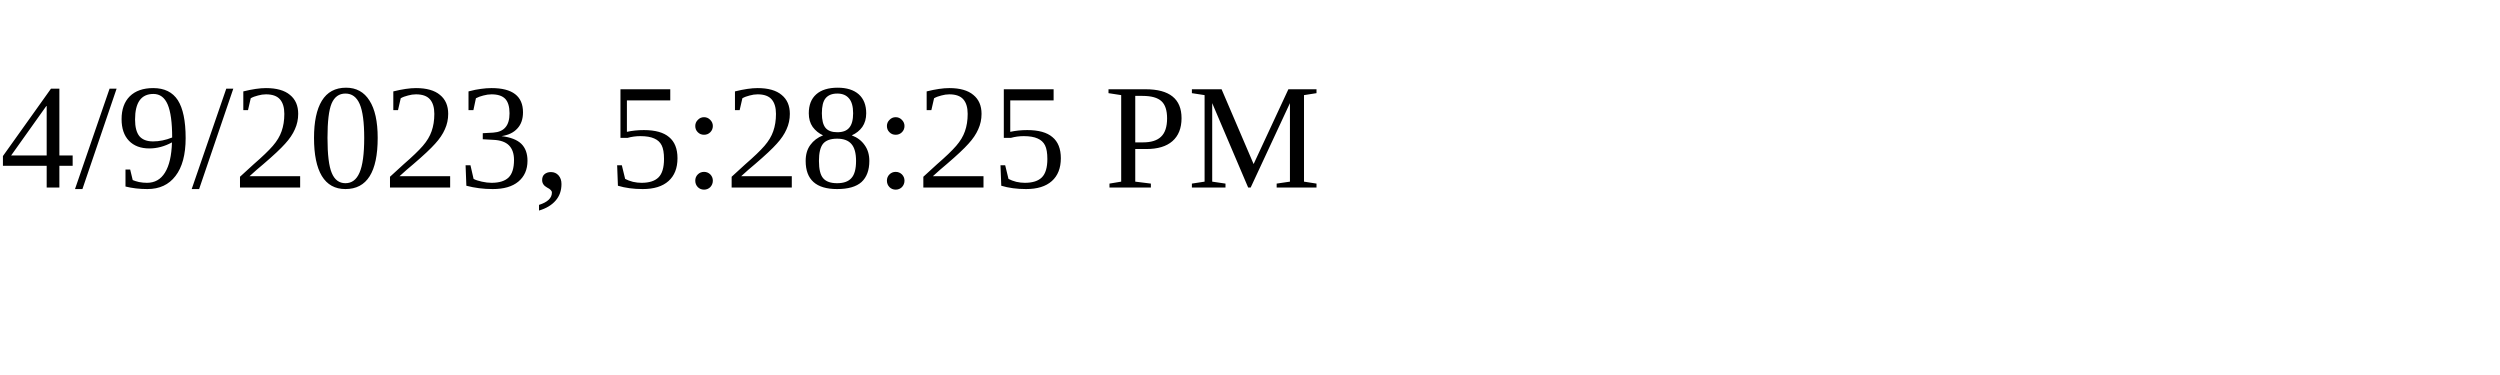
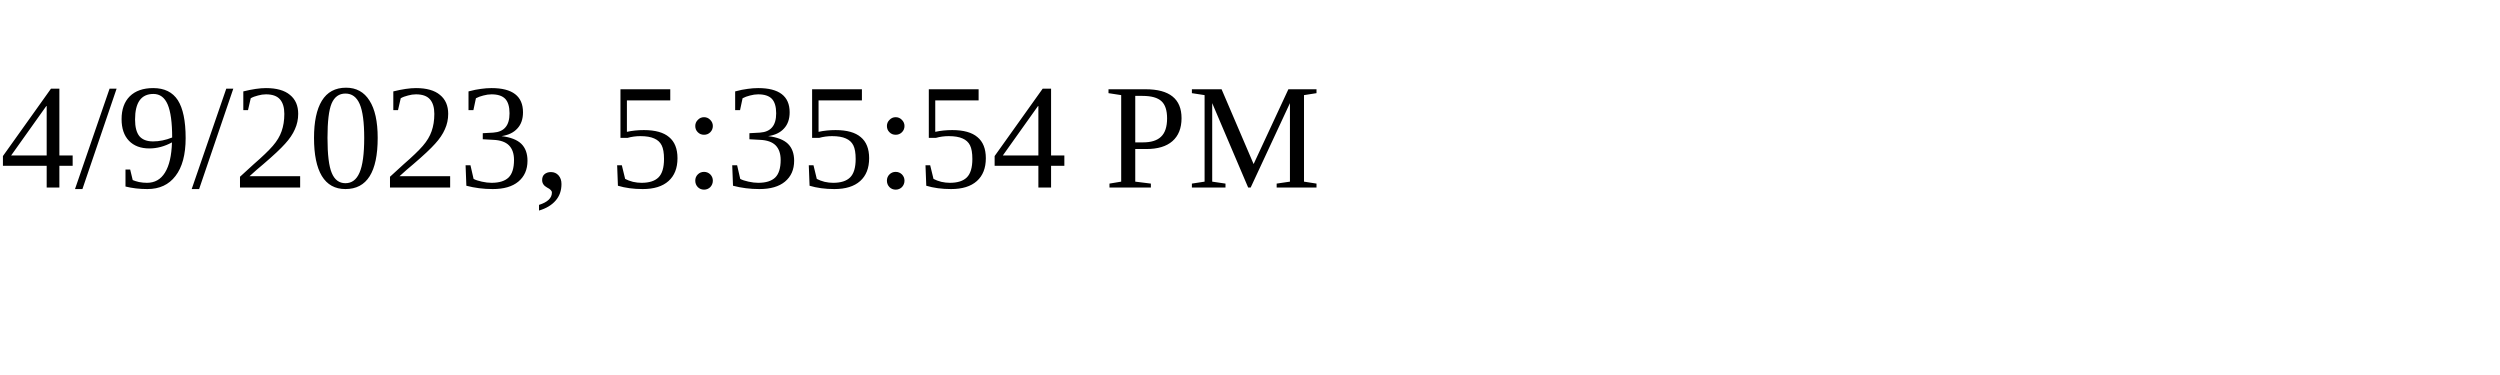
<svg xmlns="http://www.w3.org/2000/svg" height="30" width="200">
-   <text x="0" y="15">4/9/2023, 5:28:25 PM</text>
+   <text x="0" y="15">4/9/2023, 5:35:54 PM</text>
</svg>
